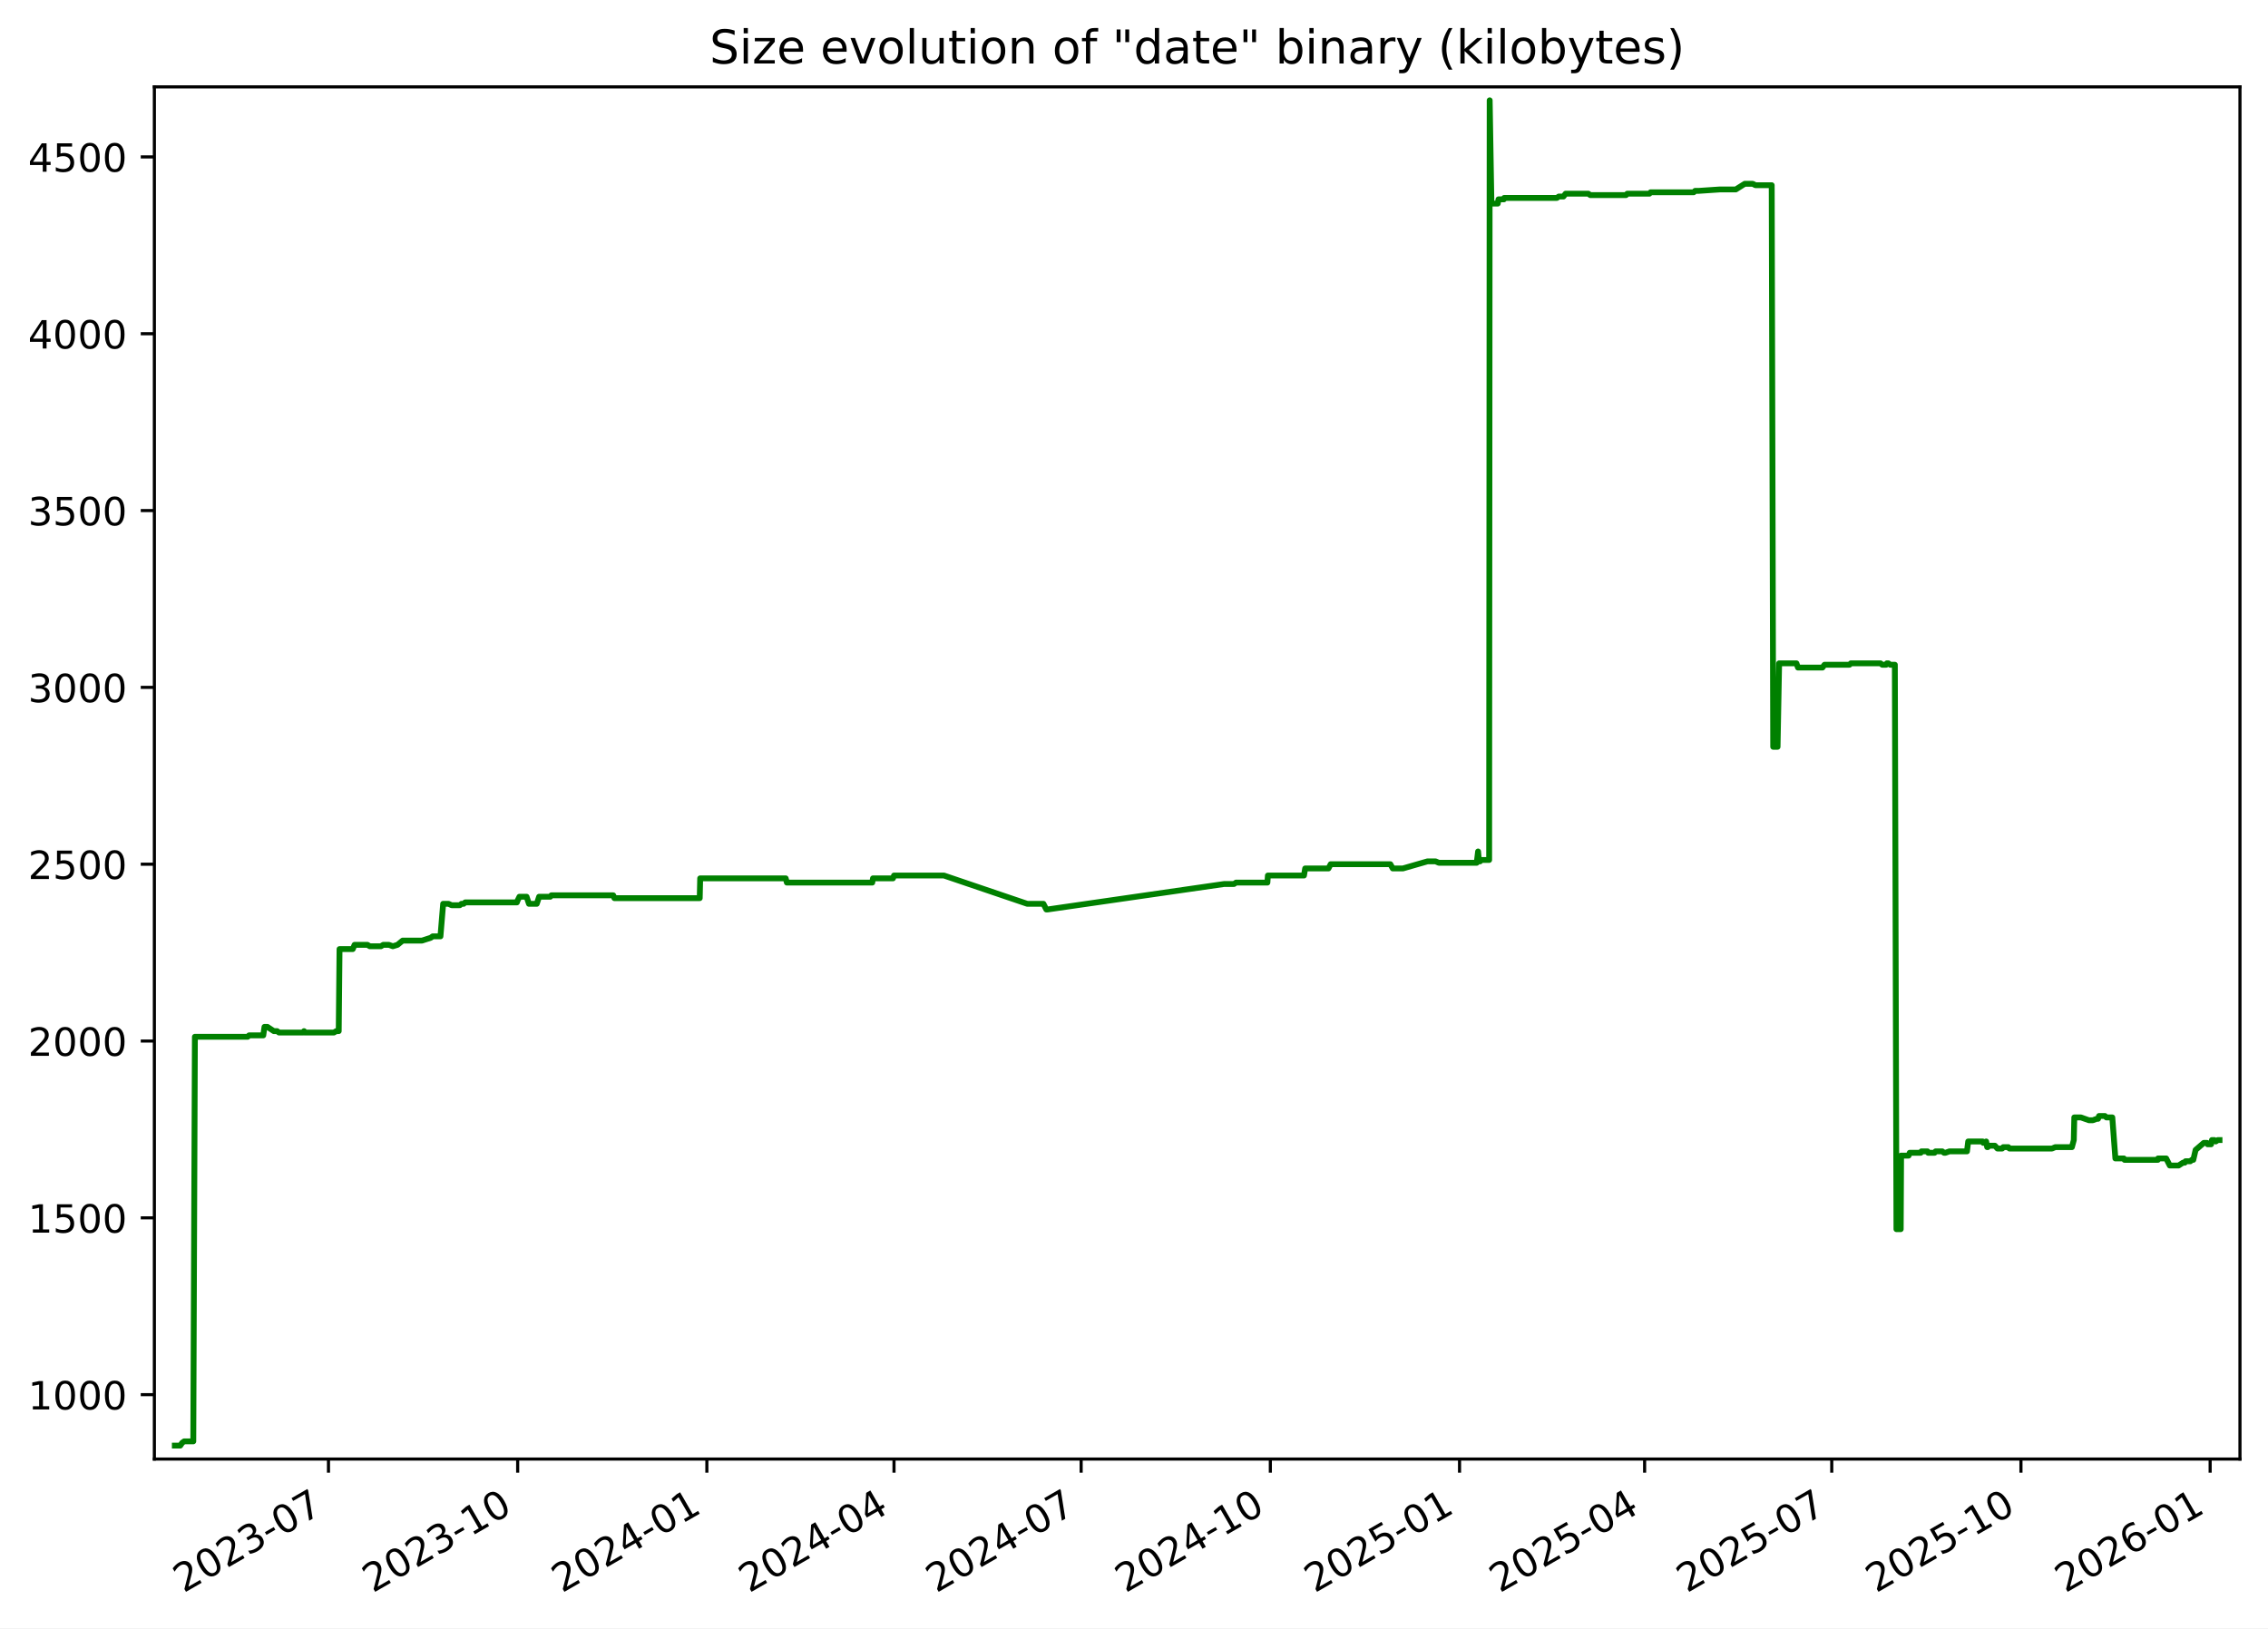
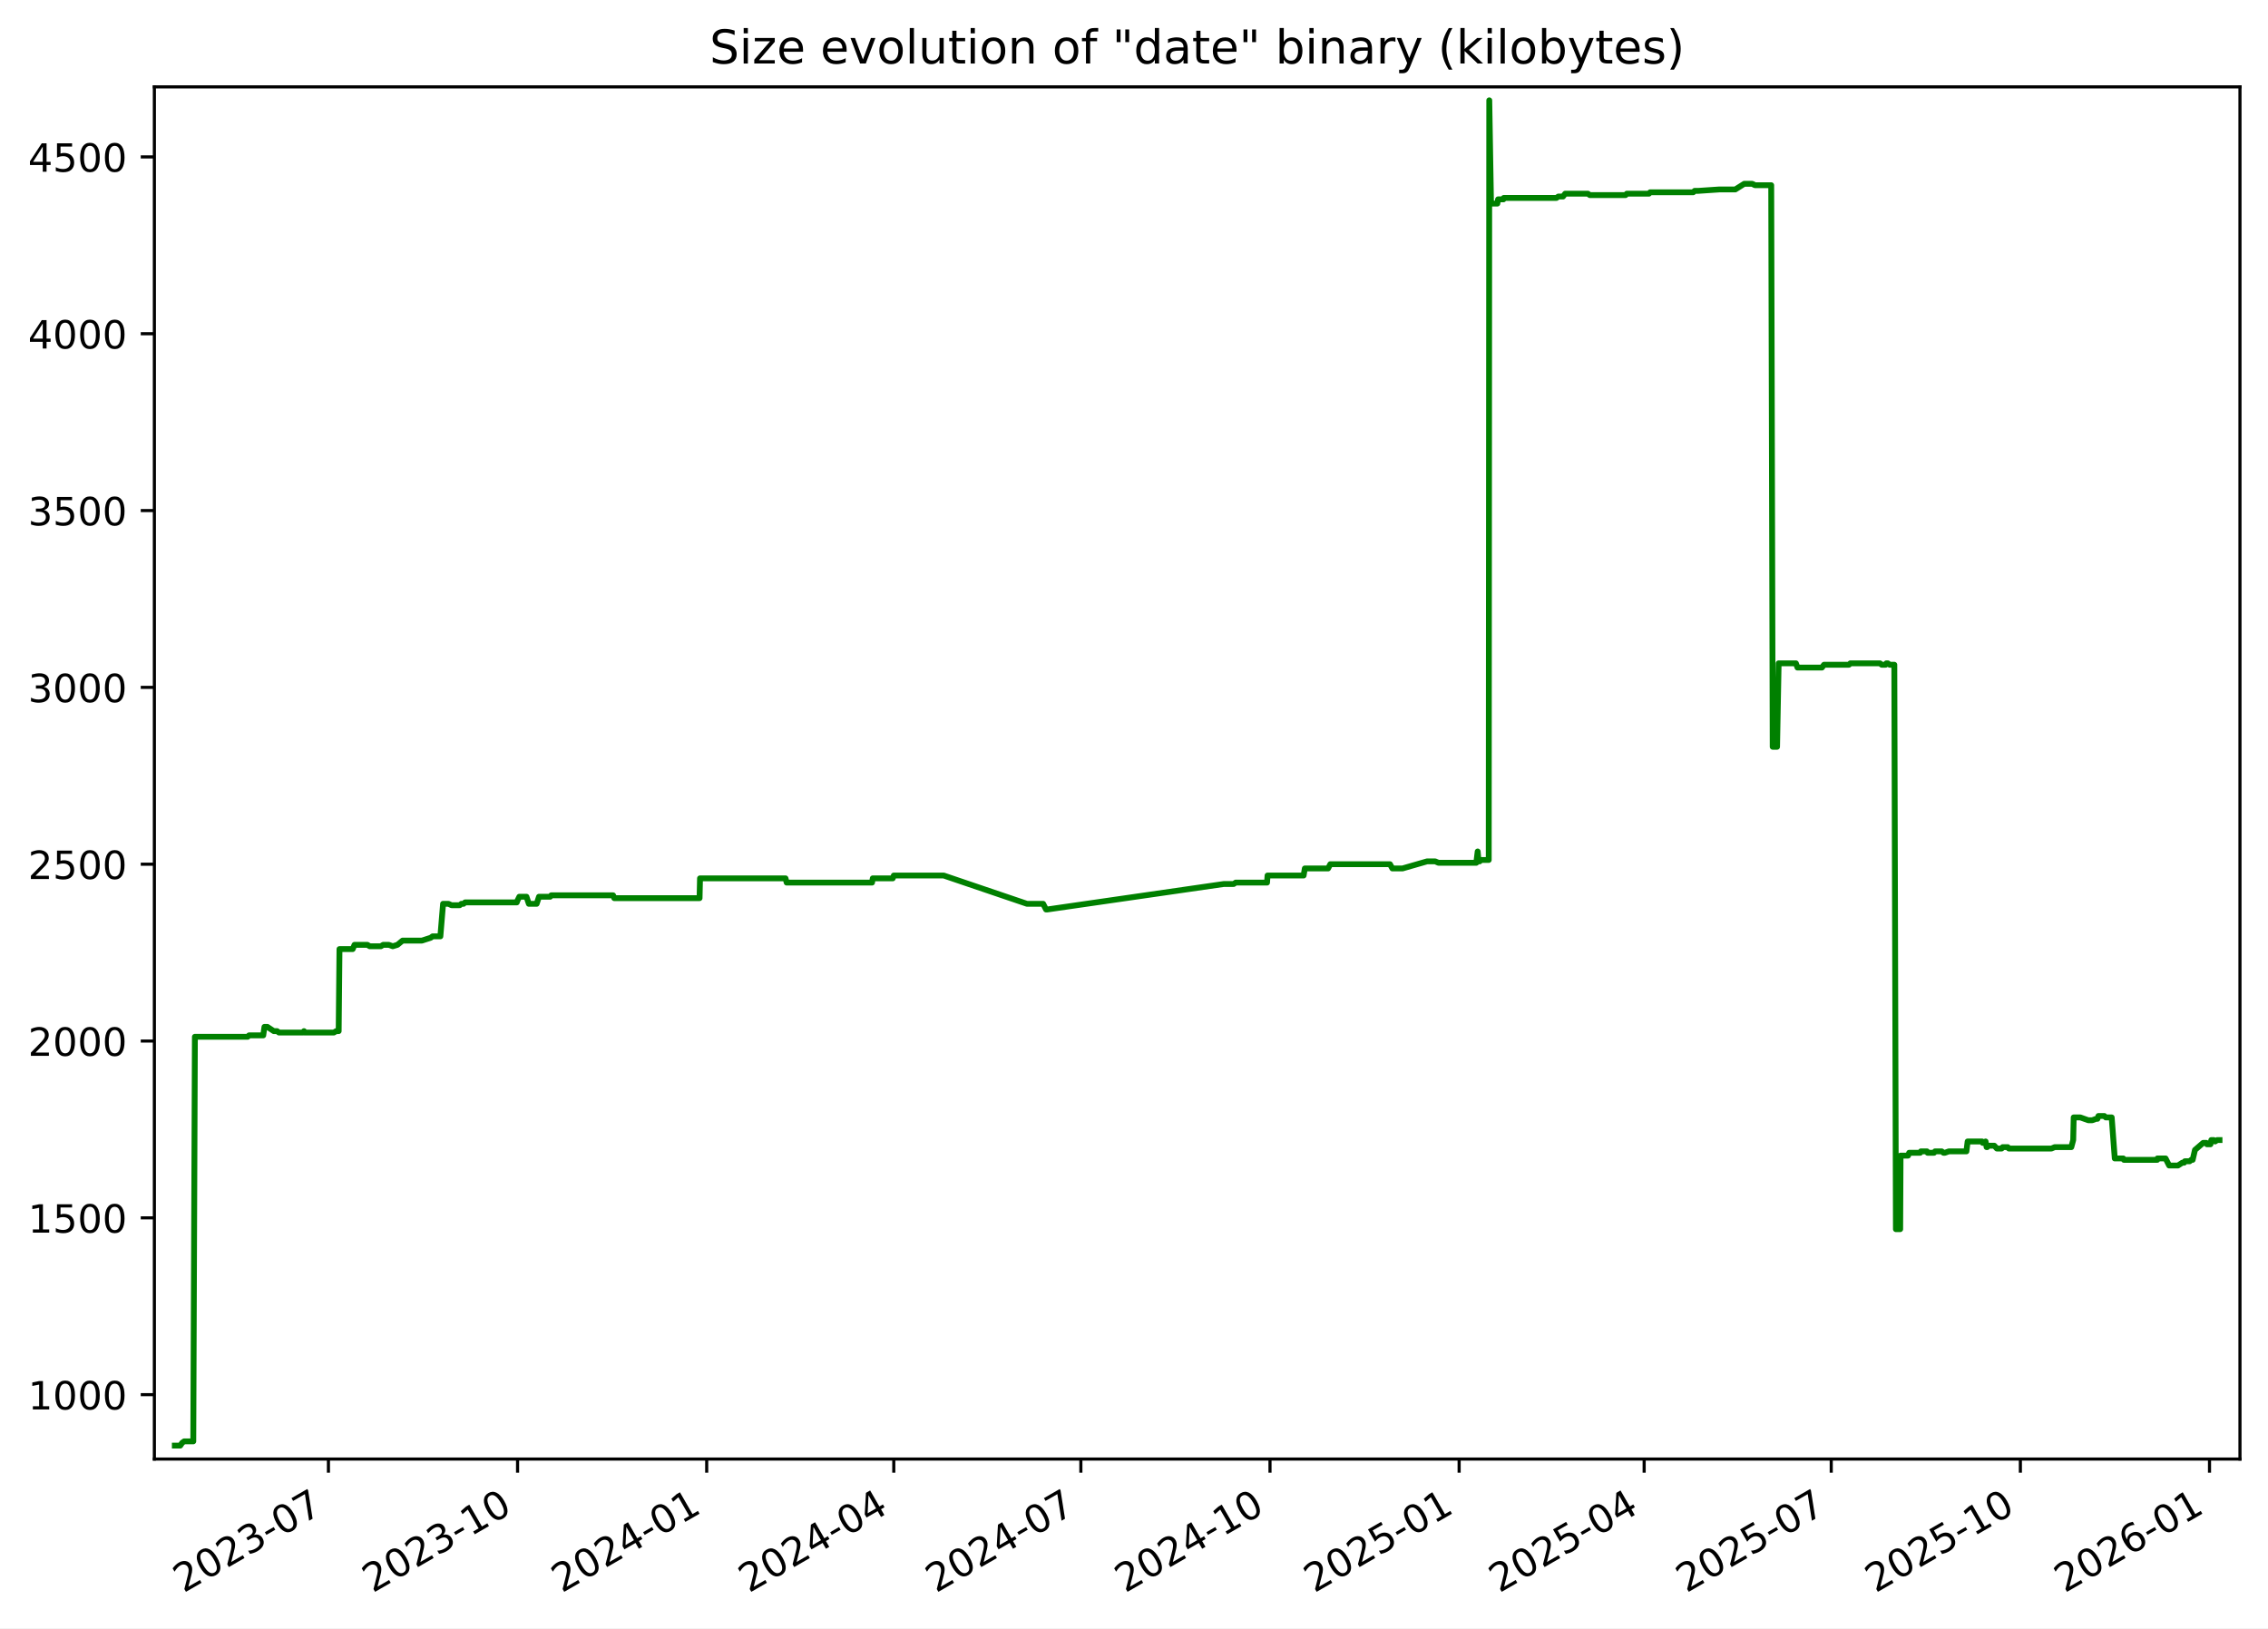
<svg xmlns="http://www.w3.org/2000/svg" xmlns:xlink="http://www.w3.org/1999/xlink" width="582.53pt" height="418.303pt" viewBox="0 0 582.53 418.303" version="1.1">
  <defs>
    <style type="text/css">*{stroke-linejoin: round; stroke-linecap: butt}</style>
  </defs>
  <g id="figure_1">
    <g id="patch_1">
      <path d="M -0 418.303  L 582.53 418.303  L 582.53 0  L -0 0  z " style="fill: #ffffff" />
    </g>
    <g id="axes_1">
      <g id="patch_2">
        <path d="M 39.65 374.83  L 575.33 374.83  L 575.33 22.318  L 39.65 22.318  z " style="fill: #ffffff" />
      </g>
      <g id="matplotlib.axis_1">
        <g id="xtick_1">
          <g id="line2d_1">
            <defs>
-               <path id="m7ab05eab85" d="M 0 0  L 0 3.5  " style="stroke: #000000; stroke-width: 0.8" />
+               <path id="m091a2d57d4" d="M 0 0  L 0 3.5  " style="stroke: #000000; stroke-width: 0.8" />
            </defs>
            <g>
-               <use xlink:href="#m7ab05eab85" x="84.369" y="374.83" style="stroke: #000000; stroke-width: 0.8" />
+               <use xlink:href="#m091a2d57d4" x="84.357" y="374.83" style="stroke: #000000; stroke-width: 0.8" />
            </g>
          </g>
          <g id="text_1">
-             <g transform="translate(47.14418 409.302) rotate(-30) scale(0.1 -0.1)">
+             <g transform="translate(47.13181 409.302) rotate(-30) scale(0.1 -0.1)">
              <defs>
                <path id="DejaVuSans-32" d="M 1228 531  L 3431 531  L 3431 0  L 469 0  L 469 531  Q 828 903 1448 1529  Q 2069 2156 2228 2338  Q 2531 2678 2651 2914  Q 2772 3150 2772 3378  Q 2772 3750 2511 3984  Q 2250 4219 1831 4219  Q 1534 4219 1204 4116  Q 875 4013 500 3803  L 500 4441  Q 881 4594 1212 4672  Q 1544 4750 1819 4750  Q 2544 4750 2975 4387  Q 3406 4025 3406 3419  Q 3406 3131 3298 2873  Q 3191 2616 2906 2266  Q 2828 2175 2409 1742  Q 1991 1309 1228 531  z " transform="scale(0.015625)" />
                <path id="DejaVuSans-30" d="M 2034 4250  Q 1547 4250 1301 3770  Q 1056 3291 1056 2328  Q 1056 1369 1301 889  Q 1547 409 2034 409  Q 2525 409 2770 889  Q 3016 1369 3016 2328  Q 3016 3291 2770 3770  Q 2525 4250 2034 4250  z M 2034 4750  Q 2819 4750 3233 4129  Q 3647 3509 3647 2328  Q 3647 1150 3233 529  Q 2819 -91 2034 -91  Q 1250 -91 836 529  Q 422 1150 422 2328  Q 422 3509 836 4129  Q 1250 4750 2034 4750  z " transform="scale(0.015625)" />
                <path id="DejaVuSans-33" d="M 2597 2516  Q 3050 2419 3304 2112  Q 3559 1806 3559 1356  Q 3559 666 3084 287  Q 2609 -91 1734 -91  Q 1441 -91 1130 -33  Q 819 25 488 141  L 488 750  Q 750 597 1062 519  Q 1375 441 1716 441  Q 2309 441 2620 675  Q 2931 909 2931 1356  Q 2931 1769 2642 2001  Q 2353 2234 1838 2234  L 1294 2234  L 1294 2753  L 1863 2753  Q 2328 2753 2575 2939  Q 2822 3125 2822 3475  Q 2822 3834 2567 4026  Q 2313 4219 1838 4219  Q 1578 4219 1281 4162  Q 984 4106 628 3988  L 628 4550  Q 988 4650 1302 4700  Q 1616 4750 1894 4750  Q 2613 4750 3031 4423  Q 3450 4097 3450 3541  Q 3450 3153 3228 2886  Q 3006 2619 2597 2516  z " transform="scale(0.015625)" />
                <path id="DejaVuSans-2d" d="M 313 2009  L 1997 2009  L 1997 1497  L 313 1497  L 313 2009  z " transform="scale(0.015625)" />
                <path id="DejaVuSans-37" d="M 525 4666  L 3525 4666  L 3525 4397  L 1831 0  L 1172 0  L 2766 4134  L 525 4134  L 525 4666  z " transform="scale(0.015625)" />
              </defs>
              <use xlink:href="#DejaVuSans-32" />
              <use xlink:href="#DejaVuSans-30" x="63.623" />
              <use xlink:href="#DejaVuSans-32" x="127.246" />
              <use xlink:href="#DejaVuSans-33" x="190.869" />
              <use xlink:href="#DejaVuSans-2d" x="254.492" />
              <use xlink:href="#DejaVuSans-30" x="290.576" />
              <use xlink:href="#DejaVuSans-37" x="354.199" />
            </g>
          </g>
        </g>
        <g id="xtick_2">
          <g id="line2d_2">
            <g>
-               <use xlink:href="#m7ab05eab85" x="132.963" y="374.83" style="stroke: #000000; stroke-width: 0.8" />
+               <use xlink:href="#m091a2d57d4" x="132.936" y="374.83" style="stroke: #000000; stroke-width: 0.8" />
            </g>
          </g>
          <g id="text_2">
-             <g transform="translate(95.73836 409.302) rotate(-30) scale(0.1 -0.1)">
+             <g transform="translate(95.71077 409.302) rotate(-30) scale(0.1 -0.1)">
              <defs>
                <path id="DejaVuSans-31" d="M 794 531  L 1825 531  L 1825 4091  L 703 3866  L 703 4441  L 1819 4666  L 2450 4666  L 2450 531  L 3481 531  L 3481 0  L 794 0  L 794 531  z " transform="scale(0.015625)" />
              </defs>
              <use xlink:href="#DejaVuSans-32" />
              <use xlink:href="#DejaVuSans-30" x="63.623" />
              <use xlink:href="#DejaVuSans-32" x="127.246" />
              <use xlink:href="#DejaVuSans-33" x="190.869" />
              <use xlink:href="#DejaVuSans-2d" x="254.492" />
              <use xlink:href="#DejaVuSans-31" x="290.576" />
              <use xlink:href="#DejaVuSans-30" x="354.199" />
            </g>
          </g>
        </g>
        <g id="xtick_3">
          <g id="line2d_3">
            <g>
-               <use xlink:href="#m7ab05eab85" x="181.557" y="374.83" style="stroke: #000000; stroke-width: 0.8" />
+               <use xlink:href="#m091a2d57d4" x="181.515" y="374.83" style="stroke: #000000; stroke-width: 0.8" />
            </g>
          </g>
          <g id="text_3">
-             <g transform="translate(144.3325 409.302) rotate(-30) scale(0.1 -0.1)">
+             <g transform="translate(144.2897 409.302) rotate(-30) scale(0.1 -0.1)">
              <defs>
                <path id="DejaVuSans-34" d="M 2419 4116  L 825 1625  L 2419 1625  L 2419 4116  z M 2253 4666  L 3047 4666  L 3047 1625  L 3713 1625  L 3713 1100  L 3047 1100  L 3047 0  L 2419 0  L 2419 1100  L 313 1100  L 313 1709  L 2253 4666  z " transform="scale(0.015625)" />
              </defs>
              <use xlink:href="#DejaVuSans-32" />
              <use xlink:href="#DejaVuSans-30" x="63.623" />
              <use xlink:href="#DejaVuSans-32" x="127.246" />
              <use xlink:href="#DejaVuSans-34" x="190.869" />
              <use xlink:href="#DejaVuSans-2d" x="254.492" />
              <use xlink:href="#DejaVuSans-30" x="290.576" />
              <use xlink:href="#DejaVuSans-31" x="354.199" />
            </g>
          </g>
        </g>
        <g id="xtick_4">
          <g id="line2d_4">
            <g>
-               <use xlink:href="#m7ab05eab85" x="229.623" y="374.83" style="stroke: #000000; stroke-width: 0.8" />
+               <use xlink:href="#m091a2d57d4" x="229.565" y="374.83" style="stroke: #000000; stroke-width: 0.8" />
            </g>
          </g>
          <g id="text_4">
-             <g transform="translate(192.3985 409.302) rotate(-30) scale(0.1 -0.1)">
+             <g transform="translate(192.3407 409.302) rotate(-30) scale(0.1 -0.1)">
              <use xlink:href="#DejaVuSans-32" />
              <use xlink:href="#DejaVuSans-30" x="63.623" />
              <use xlink:href="#DejaVuSans-32" x="127.246" />
              <use xlink:href="#DejaVuSans-34" x="190.869" />
              <use xlink:href="#DejaVuSans-2d" x="254.492" />
              <use xlink:href="#DejaVuSans-30" x="290.576" />
              <use xlink:href="#DejaVuSans-34" x="354.199" />
            </g>
          </g>
        </g>
        <g id="xtick_5">
          <g id="line2d_5">
            <g>
-               <use xlink:href="#m7ab05eab85" x="277.689" y="374.83" style="stroke: #000000; stroke-width: 0.8" />
+               <use xlink:href="#m091a2d57d4" x="277.616" y="374.83" style="stroke: #000000; stroke-width: 0.8" />
            </g>
          </g>
          <g id="text_5">
-             <g transform="translate(240.4645 409.302) rotate(-30) scale(0.1 -0.1)">
+             <g transform="translate(240.3916 409.302) rotate(-30) scale(0.1 -0.1)">
              <use xlink:href="#DejaVuSans-32" />
              <use xlink:href="#DejaVuSans-30" x="63.623" />
              <use xlink:href="#DejaVuSans-32" x="127.246" />
              <use xlink:href="#DejaVuSans-34" x="190.869" />
              <use xlink:href="#DejaVuSans-2d" x="254.492" />
              <use xlink:href="#DejaVuSans-30" x="290.576" />
              <use xlink:href="#DejaVuSans-37" x="354.199" />
            </g>
          </g>
        </g>
        <g id="xtick_6">
          <g id="line2d_6">
            <g>
-               <use xlink:href="#m7ab05eab85" x="326.284" y="374.83" style="stroke: #000000; stroke-width: 0.8" />
+               <use xlink:href="#m091a2d57d4" x="326.195" y="374.83" style="stroke: #000000; stroke-width: 0.8" />
            </g>
          </g>
          <g id="text_6">
-             <g transform="translate(289.0587 409.302) rotate(-30) scale(0.1 -0.1)">
+             <g transform="translate(288.9705 409.302) rotate(-30) scale(0.1 -0.1)">
              <use xlink:href="#DejaVuSans-32" />
              <use xlink:href="#DejaVuSans-30" x="63.623" />
              <use xlink:href="#DejaVuSans-32" x="127.246" />
              <use xlink:href="#DejaVuSans-34" x="190.869" />
              <use xlink:href="#DejaVuSans-2d" x="254.492" />
              <use xlink:href="#DejaVuSans-31" x="290.576" />
              <use xlink:href="#DejaVuSans-30" x="354.199" />
            </g>
          </g>
        </g>
        <g id="xtick_7">
          <g id="line2d_7">
            <g>
-               <use xlink:href="#m7ab05eab85" x="374.878" y="374.83" style="stroke: #000000; stroke-width: 0.8" />
+               <use xlink:href="#m091a2d57d4" x="374.774" y="374.83" style="stroke: #000000; stroke-width: 0.8" />
            </g>
          </g>
          <g id="text_7">
-             <g transform="translate(337.6529 409.302) rotate(-30) scale(0.1 -0.1)">
+             <g transform="translate(337.5495 409.302) rotate(-30) scale(0.1 -0.1)">
              <defs>
                <path id="DejaVuSans-35" d="M 691 4666  L 3169 4666  L 3169 4134  L 1269 4134  L 1269 2991  Q 1406 3038 1543 3061  Q 1681 3084 1819 3084  Q 2600 3084 3056 2656  Q 3513 2228 3513 1497  Q 3513 744 3044 326  Q 2575 -91 1722 -91  Q 1428 -91 1123 -41  Q 819 9 494 109  L 494 744  Q 775 591 1075 516  Q 1375 441 1709 441  Q 2250 441 2565 725  Q 2881 1009 2881 1497  Q 2881 1984 2565 2268  Q 2250 2553 1709 2553  Q 1456 2553 1204 2497  Q 953 2441 691 2322  L 691 4666  z " transform="scale(0.015625)" />
              </defs>
              <use xlink:href="#DejaVuSans-32" />
              <use xlink:href="#DejaVuSans-30" x="63.623" />
              <use xlink:href="#DejaVuSans-32" x="127.246" />
              <use xlink:href="#DejaVuSans-35" x="190.869" />
              <use xlink:href="#DejaVuSans-2d" x="254.492" />
              <use xlink:href="#DejaVuSans-30" x="290.576" />
              <use xlink:href="#DejaVuSans-31" x="354.199" />
            </g>
          </g>
        </g>
        <g id="xtick_8">
          <g id="line2d_8">
            <g>
-               <use xlink:href="#m7ab05eab85" x="422.415" y="374.83" style="stroke: #000000; stroke-width: 0.8" />
+               <use xlink:href="#m091a2d57d4" x="422.297" y="374.83" style="stroke: #000000; stroke-width: 0.8" />
            </g>
          </g>
          <g id="text_8">
-             <g transform="translate(385.1907 409.302) rotate(-30) scale(0.1 -0.1)">
+             <g transform="translate(385.0724 409.302) rotate(-30) scale(0.1 -0.1)">
              <use xlink:href="#DejaVuSans-32" />
              <use xlink:href="#DejaVuSans-30" x="63.623" />
              <use xlink:href="#DejaVuSans-32" x="127.246" />
              <use xlink:href="#DejaVuSans-35" x="190.869" />
              <use xlink:href="#DejaVuSans-2d" x="254.492" />
              <use xlink:href="#DejaVuSans-30" x="290.576" />
              <use xlink:href="#DejaVuSans-34" x="354.199" />
            </g>
          </g>
        </g>
        <g id="xtick_9">
          <g id="line2d_9">
            <g>
-               <use xlink:href="#m7ab05eab85" x="470.481" y="374.83" style="stroke: #000000; stroke-width: 0.8" />
+               <use xlink:href="#m091a2d57d4" x="470.348" y="374.83" style="stroke: #000000; stroke-width: 0.8" />
            </g>
          </g>
          <g id="text_9">
-             <g transform="translate(433.2566 409.302) rotate(-30) scale(0.1 -0.1)">
+             <g transform="translate(433.1233 409.302) rotate(-30) scale(0.1 -0.1)">
              <use xlink:href="#DejaVuSans-32" />
              <use xlink:href="#DejaVuSans-30" x="63.623" />
              <use xlink:href="#DejaVuSans-32" x="127.246" />
              <use xlink:href="#DejaVuSans-35" x="190.869" />
              <use xlink:href="#DejaVuSans-2d" x="254.492" />
              <use xlink:href="#DejaVuSans-30" x="290.576" />
              <use xlink:href="#DejaVuSans-37" x="354.199" />
            </g>
          </g>
        </g>
        <g id="xtick_10">
          <g id="line2d_10">
            <g>
-               <use xlink:href="#m7ab05eab85" x="519.076" y="374.83" style="stroke: #000000; stroke-width: 0.8" />
+               <use xlink:href="#m091a2d57d4" x="518.927" y="374.83" style="stroke: #000000; stroke-width: 0.8" />
            </g>
          </g>
          <g id="text_10">
-             <g transform="translate(481.8508 409.302) rotate(-30) scale(0.1 -0.1)">
+             <g transform="translate(481.7023 409.302) rotate(-30) scale(0.1 -0.1)">
              <use xlink:href="#DejaVuSans-32" />
              <use xlink:href="#DejaVuSans-30" x="63.623" />
              <use xlink:href="#DejaVuSans-32" x="127.246" />
              <use xlink:href="#DejaVuSans-35" x="190.869" />
              <use xlink:href="#DejaVuSans-2d" x="254.492" />
              <use xlink:href="#DejaVuSans-31" x="290.576" />
              <use xlink:href="#DejaVuSans-30" x="354.199" />
            </g>
          </g>
        </g>
        <g id="xtick_11">
          <g id="line2d_11">
            <g>
-               <use xlink:href="#m7ab05eab85" x="567.67" y="374.83" style="stroke: #000000; stroke-width: 0.8" />
+               <use xlink:href="#m091a2d57d4" x="567.506" y="374.83" style="stroke: #000000; stroke-width: 0.8" />
            </g>
          </g>
          <g id="text_11">
-             <g transform="translate(530.445 409.302) rotate(-30) scale(0.1 -0.1)">
+             <g transform="translate(530.2812 409.302) rotate(-30) scale(0.1 -0.1)">
              <defs>
                <path id="DejaVuSans-36" d="M 2113 2584  Q 1688 2584 1439 2293  Q 1191 2003 1191 1497  Q 1191 994 1439 701  Q 1688 409 2113 409  Q 2538 409 2786 701  Q 3034 994 3034 1497  Q 3034 2003 2786 2293  Q 2538 2584 2113 2584  z M 3366 4563  L 3366 3988  Q 3128 4100 2886 4159  Q 2644 4219 2406 4219  Q 1781 4219 1451 3797  Q 1122 3375 1075 2522  Q 1259 2794 1537 2939  Q 1816 3084 2150 3084  Q 2853 3084 3261 2657  Q 3669 2231 3669 1497  Q 3669 778 3244 343  Q 2819 -91 2113 -91  Q 1303 -91 875 529  Q 447 1150 447 2328  Q 447 3434 972 4092  Q 1497 4750 2381 4750  Q 2619 4750 2861 4703  Q 3103 4656 3366 4563  z " transform="scale(0.015625)" />
              </defs>
              <use xlink:href="#DejaVuSans-32" />
              <use xlink:href="#DejaVuSans-30" x="63.623" />
              <use xlink:href="#DejaVuSans-32" x="127.246" />
              <use xlink:href="#DejaVuSans-36" x="190.869" />
              <use xlink:href="#DejaVuSans-2d" x="254.492" />
              <use xlink:href="#DejaVuSans-30" x="290.576" />
              <use xlink:href="#DejaVuSans-31" x="354.199" />
            </g>
          </g>
        </g>
      </g>
      <g id="matplotlib.axis_2">
        <g id="ytick_1">
          <g id="line2d_12">
            <defs>
-               <path id="me31cfe2dbe" d="M 0 0  L -3.5 0  " style="stroke: #000000; stroke-width: 0.8" />
+               <path id="m7813d46485" d="M 0 0  L -3.5 0  " style="stroke: #000000; stroke-width: 0.8" />
            </defs>
            <g>
-               <use xlink:href="#me31cfe2dbe" x="39.65" y="358.291" style="stroke: #000000; stroke-width: 0.8" />
+               <use xlink:href="#m7813d46485" x="39.65" y="358.291" style="stroke: #000000; stroke-width: 0.8" />
            </g>
          </g>
          <g id="text_12">
            <g transform="translate(7.2 362.0907) scale(0.1 -0.1)">
              <use xlink:href="#DejaVuSans-31" />
              <use xlink:href="#DejaVuSans-30" x="63.623" />
              <use xlink:href="#DejaVuSans-30" x="127.246" />
              <use xlink:href="#DejaVuSans-30" x="190.869" />
            </g>
          </g>
        </g>
        <g id="ytick_2">
          <g id="line2d_13">
            <g>
-               <use xlink:href="#me31cfe2dbe" x="39.65" y="312.866" style="stroke: #000000; stroke-width: 0.8" />
+               <use xlink:href="#m7813d46485" x="39.65" y="312.866" style="stroke: #000000; stroke-width: 0.8" />
            </g>
          </g>
          <g id="text_13">
            <g transform="translate(7.2 316.6648) scale(0.1 -0.1)">
              <use xlink:href="#DejaVuSans-31" />
              <use xlink:href="#DejaVuSans-35" x="63.623" />
              <use xlink:href="#DejaVuSans-30" x="127.246" />
              <use xlink:href="#DejaVuSans-30" x="190.869" />
            </g>
          </g>
        </g>
        <g id="ytick_3">
          <g id="line2d_14">
            <g>
-               <use xlink:href="#me31cfe2dbe" x="39.65" y="267.44" style="stroke: #000000; stroke-width: 0.8" />
+               <use xlink:href="#m7813d46485" x="39.65" y="267.44" style="stroke: #000000; stroke-width: 0.8" />
            </g>
          </g>
          <g id="text_14">
            <g transform="translate(7.2 271.239) scale(0.1 -0.1)">
              <use xlink:href="#DejaVuSans-32" />
              <use xlink:href="#DejaVuSans-30" x="63.623" />
              <use xlink:href="#DejaVuSans-30" x="127.246" />
              <use xlink:href="#DejaVuSans-30" x="190.869" />
            </g>
          </g>
        </g>
        <g id="ytick_4">
          <g id="line2d_15">
            <g>
-               <use xlink:href="#me31cfe2dbe" x="39.65" y="222.014" style="stroke: #000000; stroke-width: 0.8" />
+               <use xlink:href="#m7813d46485" x="39.65" y="222.014" style="stroke: #000000; stroke-width: 0.8" />
            </g>
          </g>
          <g id="text_15">
            <g transform="translate(7.2 225.8131) scale(0.1 -0.1)">
              <use xlink:href="#DejaVuSans-32" />
              <use xlink:href="#DejaVuSans-35" x="63.623" />
              <use xlink:href="#DejaVuSans-30" x="127.246" />
              <use xlink:href="#DejaVuSans-30" x="190.869" />
            </g>
          </g>
        </g>
        <g id="ytick_5">
          <g id="line2d_16">
            <g>
-               <use xlink:href="#me31cfe2dbe" x="39.65" y="176.588" style="stroke: #000000; stroke-width: 0.8" />
+               <use xlink:href="#m7813d46485" x="39.65" y="176.588" style="stroke: #000000; stroke-width: 0.8" />
            </g>
          </g>
          <g id="text_16">
            <g transform="translate(7.2 180.3872) scale(0.1 -0.1)">
              <use xlink:href="#DejaVuSans-33" />
              <use xlink:href="#DejaVuSans-30" x="63.623" />
              <use xlink:href="#DejaVuSans-30" x="127.246" />
              <use xlink:href="#DejaVuSans-30" x="190.869" />
            </g>
          </g>
        </g>
        <g id="ytick_6">
          <g id="line2d_17">
            <g>
-               <use xlink:href="#me31cfe2dbe" x="39.65" y="131.162" style="stroke: #000000; stroke-width: 0.8" />
+               <use xlink:href="#m7813d46485" x="39.65" y="131.162" style="stroke: #000000; stroke-width: 0.8" />
            </g>
          </g>
          <g id="text_17">
            <g transform="translate(7.2 134.9614) scale(0.1 -0.1)">
              <use xlink:href="#DejaVuSans-33" />
              <use xlink:href="#DejaVuSans-35" x="63.623" />
              <use xlink:href="#DejaVuSans-30" x="127.246" />
              <use xlink:href="#DejaVuSans-30" x="190.869" />
            </g>
          </g>
        </g>
        <g id="ytick_7">
          <g id="line2d_18">
            <g>
-               <use xlink:href="#me31cfe2dbe" x="39.65" y="85.736" style="stroke: #000000; stroke-width: 0.8" />
+               <use xlink:href="#m7813d46485" x="39.65" y="85.736" style="stroke: #000000; stroke-width: 0.8" />
            </g>
          </g>
          <g id="text_18">
            <g transform="translate(7.2 89.53549) scale(0.1 -0.1)">
              <use xlink:href="#DejaVuSans-34" />
              <use xlink:href="#DejaVuSans-30" x="63.623" />
              <use xlink:href="#DejaVuSans-30" x="127.246" />
              <use xlink:href="#DejaVuSans-30" x="190.869" />
            </g>
          </g>
        </g>
        <g id="ytick_8">
          <g id="line2d_19">
            <g>
-               <use xlink:href="#me31cfe2dbe" x="39.65" y="40.31" style="stroke: #000000; stroke-width: 0.8" />
+               <use xlink:href="#m7813d46485" x="39.65" y="40.31" style="stroke: #000000; stroke-width: 0.8" />
            </g>
          </g>
          <g id="text_19">
            <g transform="translate(7.2 44.10962) scale(0.1 -0.1)">
              <use xlink:href="#DejaVuSans-34" />
              <use xlink:href="#DejaVuSans-35" x="63.623" />
              <use xlink:href="#DejaVuSans-30" x="127.246" />
              <use xlink:href="#DejaVuSans-30" x="190.869" />
            </g>
          </g>
        </g>
      </g>
      <g id="line2d_20">
-         <path d="M 44.902 371.374  L 46.3 371.374  L 46.789 370.647  L 47.318 370.284  L 49.648 370.284  L 50.059 266.35  L 63.607 266.35  L 63.984 265.986  L 67.621 265.986  L 67.931 263.806  L 68.685 263.806  L 70.332 264.896  L 71.18 264.896  L 71.65 265.259  L 77.868 265.259  L 78.092 264.896  L 78.226 265.259  L 85.753 265.259  L 86.366 264.896  L 87.001 264.896  L 87.208 243.818  L 90.607 243.818  L 91.067 242.728  L 94.384 242.728  L 94.974 243.091  L 97.842 243.091  L 98.442 242.728  L 99.887 242.728  L 100.9 243.091  L 102.097 242.728  L 103.424 241.638  L 108.394 241.638  L 110.641 240.911  L 111.136 240.548  L 113.128 240.548  L 113.824 232.189  L 115.207 232.189  L 116.007 232.553  L 118.097 232.553  L 118.526 232.189  L 119.088 232.189  L 119.476 231.826  L 132.764 231.826  L 132.882 231.462  L 133.418 230.372  L 135.25 230.372  L 135.863 232.189  L 137.867 232.189  L 138.468 230.372  L 141.337 230.372  L 141.615 230.009  L 157.508 230.009  L 157.81 230.736  L 179.724 230.736  L 179.838 225.648  L 201.806 225.648  L 202.103 226.738  L 224.035 226.738  L 224.222 225.648  L 229.36 225.648  L 229.627 224.921  L 242.449 224.921  L 263.857 232.189  L 268 232.189  L 268.744 233.643  L 269.065 233.643  L 314.391 227.102  L 316.938 227.102  L 317.467 226.738  L 325.527 226.738  L 325.653 224.921  L 334.923 224.921  L 335.23 223.104  L 341.21 223.104  L 341.781 222.014  L 357.105 222.014  L 357.725 223.104  L 360.325 223.104  L 366.637 221.287  L 368.732 221.287  L 369.567 221.65  L 379.291 221.65  L 379.643 218.743  L 379.865 221.287  L 380.145 221.287  L 380.535 220.924  L 382.485 220.924  L 382.621 25.774  L 383.061 51.939  L 383.281 52.303  L 384.693 52.303  L 384.884 51.213  L 386.268 51.213  L 386.341 50.849  L 399.877 50.849  L 400.377 50.486  L 401.567 50.486  L 402.121 49.759  L 407.963 49.759  L 408.46 50.122  L 417.634 50.122  L 417.958 49.759  L 423.651 49.759  L 423.962 49.396  L 435.019 49.396  L 435.387 49.032  L 436.334 49.032  L 441.74 48.669  L 445.827 48.669  L 448.135 47.215  L 450.179 47.215  L 450.878 47.579  L 455.06 47.579  L 455.443 191.851  L 456.564 191.851  L 456.965 170.41  L 461.408 170.41  L 461.809 171.5  L 468.09 171.5  L 468.629 170.773  L 475.03 170.773  L 475.393 170.41  L 483.004 170.41  L 483.447 170.773  L 484.451 170.773  L 484.641 170.41  L 485.014 170.41  L 485.513 170.773  L 486.689 170.773  L 487.099 315.773  L 488.196 315.773  L 488.29 296.876  L 490.224 296.876  L 490.503 296.149  L 493.336 296.149  L 493.517 295.785  L 495.075 295.785  L 495.238 296.149  L 496.891 296.149  L 497.153 295.785  L 498.864 295.785  L 499.323 296.149  L 499.682 296.149  L 500.707 295.785  L 505.212 295.785  L 505.526 293.242  L 509.242 293.242  L 509.401 293.605  L 510.139 293.242  L 510.399 294.695  L 510.555 294.695  L 510.848 294.332  L 512.38 294.332  L 513.036 295.059  L 514.259 295.059  L 514.535 294.695  L 515.832 294.695  L 516.113 295.059  L 527.063 295.059  L 527.905 294.695  L 532.164 294.695  L 532.65 292.878  L 532.777 287.064  L 534.477 287.064  L 536.527 287.791  L 537.544 287.791  L 538.525 287.427  L 538.882 287.427  L 539.134 286.7  L 540.651 286.7  L 541.013 287.064  L 542.54 287.064  L 543.33 297.603  L 545.508 297.603  L 545.68 297.966  L 554.242 297.966  L 554.296 297.603  L 556.38 297.603  L 557.304 299.42  L 559.562 299.42  L 560.696 298.693  L 561.153 298.693  L 561.332 298.329  L 562.581 298.329  L 562.967 297.966  L 563.343 297.966  L 563.934 295.422  L 566.04 293.605  L 566.859 293.605  L 567.017 293.968  L 567.914 293.968  L 568.13 292.878  L 568.75 292.878  L 569.106 293.242  L 569.658 292.878  L 570.078 292.878  L 570.078 292.878  " clip-path="url(#p9a413ab08c)" style="fill: none; stroke: #008000; stroke-width: 1.5; stroke-linecap: square" />
+         <path d="M 44.902 371.374  L 46.3 371.374  L 46.789 370.647  L 47.318 370.284  L 49.646 370.284  L 50.058 266.35  L 63.601 266.35  L 63.978 265.986  L 67.614 265.986  L 67.923 263.806  L 68.678 263.806  L 70.324 264.896  L 71.171 264.896  L 71.641 265.259  L 77.857 265.259  L 78.082 264.896  L 78.215 265.259  L 85.741 265.259  L 86.353 264.896  L 86.988 264.896  L 87.195 243.818  L 90.592 243.818  L 91.052 242.728  L 94.368 242.728  L 94.958 243.091  L 97.826 243.091  L 98.425 242.728  L 99.87 242.728  L 100.882 243.091  L 102.079 242.728  L 103.406 241.638  L 108.374 241.638  L 110.621 240.911  L 111.116 240.548  L 113.107 240.548  L 113.802 232.189  L 115.185 232.189  L 115.984 232.553  L 118.074 232.553  L 118.503 232.189  L 119.064 232.189  L 119.452 231.826  L 132.737 231.826  L 132.854 231.462  L 133.39 230.372  L 135.222 230.372  L 135.834 232.189  L 137.838 232.189  L 138.439 230.372  L 141.307 230.372  L 141.585 230.009  L 157.473 230.009  L 157.775 230.736  L 179.682 230.736  L 179.796 225.648  L 201.757 225.648  L 202.053 226.738  L 223.979 226.738  L 224.166 225.648  L 229.302 225.648  L 229.569 224.921  L 242.387 224.921  L 263.788 232.189  L 267.93 232.189  L 268.674 233.643  L 268.995 233.643  L 314.307 227.102  L 316.853 227.102  L 317.382 226.738  L 325.439 226.738  L 325.565 224.921  L 334.832 224.921  L 335.14 223.104  L 341.117 223.104  L 341.688 222.014  L 357.007 222.014  L 357.627 223.104  L 360.227 223.104  L 366.536 221.287  L 368.63 221.287  L 369.466 221.65  L 379.186 221.65  L 379.538 218.743  L 379.76 221.287  L 380.04 221.287  L 380.43 220.924  L 382.379 220.924  L 382.516 25.774  L 382.955 51.939  L 383.175 52.303  L 384.587 52.303  L 384.778 51.213  L 386.161 51.213  L 386.234 50.849  L 399.766 50.849  L 400.266 50.486  L 401.455 50.486  L 402.009 49.759  L 407.849 49.759  L 408.346 50.122  L 417.517 50.122  L 417.841 49.759  L 423.532 49.759  L 423.843 49.396  L 434.897 49.396  L 435.265 49.032  L 436.212 49.032  L 441.615 48.669  L 445.701 48.669  L 448.008 47.215  L 450.052 47.215  L 450.75 47.579  L 454.932 47.579  L 455.314 191.851  L 456.435 191.851  L 456.836 170.41  L 461.277 170.41  L 461.679 171.5  L 467.957 171.5  L 468.496 170.773  L 474.896 170.773  L 475.258 170.41  L 482.867 170.41  L 483.309 170.773  L 484.313 170.773  L 484.504 170.41  L 484.876 170.41  L 485.375 170.773  L 486.551 170.773  L 486.961 315.773  L 488.057 315.773  L 488.151 296.876  L 490.085 296.876  L 490.363 296.149  L 493.196 296.149  L 493.377 295.785  L 494.934 295.785  L 495.097 296.149  L 496.749 296.149  L 497.012 295.785  L 498.721 295.785  L 499.181 296.149  L 499.54 296.149  L 500.564 295.785  L 505.067 295.785  L 505.381 293.242  L 509.096 293.242  L 509.255 293.605  L 509.993 293.242  L 510.253 294.695  L 510.409 294.695  L 510.702 294.332  L 512.234 294.332  L 512.889 295.059  L 514.112 295.059  L 514.387 294.695  L 515.685 294.695  L 515.966 295.059  L 526.912 295.059  L 527.754 294.695  L 532.011 294.695  L 532.497 292.878  L 532.624 287.064  L 534.324 287.064  L 536.373 287.791  L 537.39 287.791  L 538.371 287.427  L 538.727 287.427  L 538.979 286.7  L 540.496 286.7  L 540.858 287.064  L 542.384 287.064  L 543.174 297.603  L 545.351 297.603  L 545.524 297.966  L 554.082 297.966  L 554.136 297.603  L 556.22 297.603  L 557.144 299.42  L 559.401 299.42  L 560.535 298.693  L 560.991 298.693  L 561.171 298.329  L 562.418 298.329  L 562.805 297.966  L 563.18 297.966  L 563.771 295.422  L 565.877 293.605  L 566.696 293.605  L 566.854 293.968  L 567.751 293.968  L 567.966 292.878  L 568.586 292.878  L 568.941 293.242  L 569.494 292.878  L 570.078 292.878  L 570.078 292.878  " clip-path="url(#pa0e50acc6c)" style="fill: none; stroke: #008000; stroke-width: 1.5; stroke-linecap: square" />
      </g>
      <g id="patch_3">
        <path d="M 39.65 374.83  L 39.65 22.318  " style="fill: none; stroke: #000000; stroke-width: 0.8; stroke-linejoin: miter; stroke-linecap: square" />
      </g>
      <g id="patch_4">
        <path d="M 575.33 374.83  L 575.33 22.318  " style="fill: none; stroke: #000000; stroke-width: 0.8; stroke-linejoin: miter; stroke-linecap: square" />
      </g>
      <g id="patch_5">
        <path d="M 39.65 374.83  L 575.33 374.83  " style="fill: none; stroke: #000000; stroke-width: 0.8; stroke-linejoin: miter; stroke-linecap: square" />
      </g>
      <g id="patch_6">
        <path d="M 39.65 22.318  L 575.33 22.318  " style="fill: none; stroke: #000000; stroke-width: 0.8; stroke-linejoin: miter; stroke-linecap: square" />
      </g>
      <g id="text_20">
        <g transform="translate(182.2644 16.31812) scale(0.12 -0.12)">
          <defs>
            <path id="DejaVuSans-53" d="M 3425 4513  L 3425 3897  Q 3066 4069 2747 4153  Q 2428 4238 2131 4238  Q 1616 4238 1336 4038  Q 1056 3838 1056 3469  Q 1056 3159 1242 3001  Q 1428 2844 1947 2747  L 2328 2669  Q 3034 2534 3370 2195  Q 3706 1856 3706 1288  Q 3706 609 3251 259  Q 2797 -91 1919 -91  Q 1588 -91 1214 -16  Q 841 59 441 206  L 441 856  Q 825 641 1194 531  Q 1563 422 1919 422  Q 2459 422 2753 634  Q 3047 847 3047 1241  Q 3047 1584 2836 1778  Q 2625 1972 2144 2069  L 1759 2144  Q 1053 2284 737 2584  Q 422 2884 422 3419  Q 422 4038 858 4394  Q 1294 4750 2059 4750  Q 2388 4750 2728 4690  Q 3069 4631 3425 4513  z " transform="scale(0.015625)" />
            <path id="DejaVuSans-69" d="M 603 3500  L 1178 3500  L 1178 0  L 603 0  L 603 3500  z M 603 4863  L 1178 4863  L 1178 4134  L 603 4134  L 603 4863  z " transform="scale(0.015625)" />
            <path id="DejaVuSans-7a" d="M 353 3500  L 3084 3500  L 3084 2975  L 922 459  L 3084 459  L 3084 0  L 275 0  L 275 525  L 2438 3041  L 353 3041  L 353 3500  z " transform="scale(0.015625)" />
            <path id="DejaVuSans-65" d="M 3597 1894  L 3597 1613  L 953 1613  Q 991 1019 1311 708  Q 1631 397 2203 397  Q 2534 397 2845 478  Q 3156 559 3463 722  L 3463 178  Q 3153 47 2828 -22  Q 2503 -91 2169 -91  Q 1331 -91 842 396  Q 353 884 353 1716  Q 353 2575 817 3079  Q 1281 3584 2069 3584  Q 2775 3584 3186 3129  Q 3597 2675 3597 1894  z M 3022 2063  Q 3016 2534 2758 2815  Q 2500 3097 2075 3097  Q 1594 3097 1305 2825  Q 1016 2553 972 2059  L 3022 2063  z " transform="scale(0.015625)" />
            <path id="DejaVuSans-20" transform="scale(0.015625)" />
            <path id="DejaVuSans-76" d="M 191 3500  L 800 3500  L 1894 563  L 2988 3500  L 3597 3500  L 2284 0  L 1503 0  L 191 3500  z " transform="scale(0.015625)" />
            <path id="DejaVuSans-6f" d="M 1959 3097  Q 1497 3097 1228 2736  Q 959 2375 959 1747  Q 959 1119 1226 758  Q 1494 397 1959 397  Q 2419 397 2687 759  Q 2956 1122 2956 1747  Q 2956 2369 2687 2733  Q 2419 3097 1959 3097  z M 1959 3584  Q 2709 3584 3137 3096  Q 3566 2609 3566 1747  Q 3566 888 3137 398  Q 2709 -91 1959 -91  Q 1206 -91 779 398  Q 353 888 353 1747  Q 353 2609 779 3096  Q 1206 3584 1959 3584  z " transform="scale(0.015625)" />
            <path id="DejaVuSans-6c" d="M 603 4863  L 1178 4863  L 1178 0  L 603 0  L 603 4863  z " transform="scale(0.015625)" />
            <path id="DejaVuSans-75" d="M 544 1381  L 544 3500  L 1119 3500  L 1119 1403  Q 1119 906 1312 657  Q 1506 409 1894 409  Q 2359 409 2629 706  Q 2900 1003 2900 1516  L 2900 3500  L 3475 3500  L 3475 0  L 2900 0  L 2900 538  Q 2691 219 2414 64  Q 2138 -91 1772 -91  Q 1169 -91 856 284  Q 544 659 544 1381  z M 1991 3584  L 1991 3584  z " transform="scale(0.015625)" />
            <path id="DejaVuSans-74" d="M 1172 4494  L 1172 3500  L 2356 3500  L 2356 3053  L 1172 3053  L 1172 1153  Q 1172 725 1289 603  Q 1406 481 1766 481  L 2356 481  L 2356 0  L 1766 0  Q 1100 0 847 248  Q 594 497 594 1153  L 594 3053  L 172 3053  L 172 3500  L 594 3500  L 594 4494  L 1172 4494  z " transform="scale(0.015625)" />
            <path id="DejaVuSans-6e" d="M 3513 2113  L 3513 0  L 2938 0  L 2938 2094  Q 2938 2591 2744 2837  Q 2550 3084 2163 3084  Q 1697 3084 1428 2787  Q 1159 2491 1159 1978  L 1159 0  L 581 0  L 581 3500  L 1159 3500  L 1159 2956  Q 1366 3272 1645 3428  Q 1925 3584 2291 3584  Q 2894 3584 3203 3211  Q 3513 2838 3513 2113  z " transform="scale(0.015625)" />
            <path id="DejaVuSans-66" d="M 2375 4863  L 2375 4384  L 1825 4384  Q 1516 4384 1395 4259  Q 1275 4134 1275 3809  L 1275 3500  L 2222 3500  L 2222 3053  L 1275 3053  L 1275 0  L 697 0  L 697 3053  L 147 3053  L 147 3500  L 697 3500  L 697 3744  Q 697 4328 969 4595  Q 1241 4863 1831 4863  L 2375 4863  z " transform="scale(0.015625)" />
            <path id="DejaVuSans-22" d="M 1147 4666  L 1147 2931  L 616 2931  L 616 4666  L 1147 4666  z M 2328 4666  L 2328 2931  L 1797 2931  L 1797 4666  L 2328 4666  z " transform="scale(0.015625)" />
            <path id="DejaVuSans-64" d="M 2906 2969  L 2906 4863  L 3481 4863  L 3481 0  L 2906 0  L 2906 525  Q 2725 213 2448 61  Q 2172 -91 1784 -91  Q 1150 -91 751 415  Q 353 922 353 1747  Q 353 2572 751 3078  Q 1150 3584 1784 3584  Q 2172 3584 2448 3432  Q 2725 3281 2906 2969  z M 947 1747  Q 947 1113 1208 752  Q 1469 391 1925 391  Q 2381 391 2643 752  Q 2906 1113 2906 1747  Q 2906 2381 2643 2742  Q 2381 3103 1925 3103  Q 1469 3103 1208 2742  Q 947 2381 947 1747  z " transform="scale(0.015625)" />
            <path id="DejaVuSans-61" d="M 2194 1759  Q 1497 1759 1228 1600  Q 959 1441 959 1056  Q 959 750 1161 570  Q 1363 391 1709 391  Q 2188 391 2477 730  Q 2766 1069 2766 1631  L 2766 1759  L 2194 1759  z M 3341 1997  L 3341 0  L 2766 0  L 2766 531  Q 2569 213 2275 61  Q 1981 -91 1556 -91  Q 1019 -91 701 211  Q 384 513 384 1019  Q 384 1609 779 1909  Q 1175 2209 1959 2209  L 2766 2209  L 2766 2266  Q 2766 2663 2505 2880  Q 2244 3097 1772 3097  Q 1472 3097 1187 3025  Q 903 2953 641 2809  L 641 3341  Q 956 3463 1253 3523  Q 1550 3584 1831 3584  Q 2591 3584 2966 3190  Q 3341 2797 3341 1997  z " transform="scale(0.015625)" />
            <path id="DejaVuSans-62" d="M 3116 1747  Q 3116 2381 2855 2742  Q 2594 3103 2138 3103  Q 1681 3103 1420 2742  Q 1159 2381 1159 1747  Q 1159 1113 1420 752  Q 1681 391 2138 391  Q 2594 391 2855 752  Q 3116 1113 3116 1747  z M 1159 2969  Q 1341 3281 1617 3432  Q 1894 3584 2278 3584  Q 2916 3584 3314 3078  Q 3713 2572 3713 1747  Q 3713 922 3314 415  Q 2916 -91 2278 -91  Q 1894 -91 1617 61  Q 1341 213 1159 525  L 1159 0  L 581 0  L 581 4863  L 1159 4863  L 1159 2969  z " transform="scale(0.015625)" />
            <path id="DejaVuSans-72" d="M 2631 2963  Q 2534 3019 2420 3045  Q 2306 3072 2169 3072  Q 1681 3072 1420 2755  Q 1159 2438 1159 1844  L 1159 0  L 581 0  L 581 3500  L 1159 3500  L 1159 2956  Q 1341 3275 1631 3429  Q 1922 3584 2338 3584  Q 2397 3584 2469 3576  Q 2541 3569 2628 3553  L 2631 2963  z " transform="scale(0.015625)" />
            <path id="DejaVuSans-79" d="M 2059 -325  Q 1816 -950 1584 -1140  Q 1353 -1331 966 -1331  L 506 -1331  L 506 -850  L 844 -850  Q 1081 -850 1212 -737  Q 1344 -625 1503 -206  L 1606 56  L 191 3500  L 800 3500  L 1894 763  L 2988 3500  L 3597 3500  L 2059 -325  z " transform="scale(0.015625)" />
            <path id="DejaVuSans-28" d="M 1984 4856  Q 1566 4138 1362 3434  Q 1159 2731 1159 2009  Q 1159 1288 1364 580  Q 1569 -128 1984 -844  L 1484 -844  Q 1016 -109 783 600  Q 550 1309 550 2009  Q 550 2706 781 3412  Q 1013 4119 1484 4856  L 1984 4856  z " transform="scale(0.015625)" />
            <path id="DejaVuSans-6b" d="M 581 4863  L 1159 4863  L 1159 1991  L 2875 3500  L 3609 3500  L 1753 1863  L 3688 0  L 2938 0  L 1159 1709  L 1159 0  L 581 0  L 581 4863  z " transform="scale(0.015625)" />
            <path id="DejaVuSans-73" d="M 2834 3397  L 2834 2853  Q 2591 2978 2328 3040  Q 2066 3103 1784 3103  Q 1356 3103 1142 2972  Q 928 2841 928 2578  Q 928 2378 1081 2264  Q 1234 2150 1697 2047  L 1894 2003  Q 2506 1872 2764 1633  Q 3022 1394 3022 966  Q 3022 478 2636 193  Q 2250 -91 1575 -91  Q 1294 -91 989 -36  Q 684 19 347 128  L 347 722  Q 666 556 975 473  Q 1284 391 1588 391  Q 1994 391 2212 530  Q 2431 669 2431 922  Q 2431 1156 2273 1281  Q 2116 1406 1581 1522  L 1381 1569  Q 847 1681 609 1914  Q 372 2147 372 2553  Q 372 3047 722 3315  Q 1072 3584 1716 3584  Q 2034 3584 2315 3537  Q 2597 3491 2834 3397  z " transform="scale(0.015625)" />
            <path id="DejaVuSans-29" d="M 513 4856  L 1013 4856  Q 1481 4119 1714 3412  Q 1947 2706 1947 2009  Q 1947 1309 1714 600  Q 1481 -109 1013 -844  L 513 -844  Q 928 -128 1133 580  Q 1338 1288 1338 2009  Q 1338 2731 1133 3434  Q 928 4138 513 4856  z " transform="scale(0.015625)" />
          </defs>
          <use xlink:href="#DejaVuSans-53" />
          <use xlink:href="#DejaVuSans-69" x="63.477" />
          <use xlink:href="#DejaVuSans-7a" x="91.26" />
          <use xlink:href="#DejaVuSans-65" x="143.75" />
          <use xlink:href="#DejaVuSans-20" x="205.273" />
          <use xlink:href="#DejaVuSans-65" x="237.061" />
          <use xlink:href="#DejaVuSans-76" x="298.584" />
          <use xlink:href="#DejaVuSans-6f" x="357.764" />
          <use xlink:href="#DejaVuSans-6c" x="418.945" />
          <use xlink:href="#DejaVuSans-75" x="446.729" />
          <use xlink:href="#DejaVuSans-74" x="510.107" />
          <use xlink:href="#DejaVuSans-69" x="549.316" />
          <use xlink:href="#DejaVuSans-6f" x="577.1" />
          <use xlink:href="#DejaVuSans-6e" x="638.281" />
          <use xlink:href="#DejaVuSans-20" x="701.66" />
          <use xlink:href="#DejaVuSans-6f" x="733.447" />
          <use xlink:href="#DejaVuSans-66" x="794.629" />
          <use xlink:href="#DejaVuSans-20" x="829.834" />
          <use xlink:href="#DejaVuSans-22" x="861.621" />
          <use xlink:href="#DejaVuSans-64" x="907.617" />
          <use xlink:href="#DejaVuSans-61" x="971.094" />
          <use xlink:href="#DejaVuSans-74" x="1032.373" />
          <use xlink:href="#DejaVuSans-65" x="1071.582" />
          <use xlink:href="#DejaVuSans-22" x="1133.105" />
          <use xlink:href="#DejaVuSans-20" x="1179.102" />
          <use xlink:href="#DejaVuSans-62" x="1210.889" />
          <use xlink:href="#DejaVuSans-69" x="1274.365" />
          <use xlink:href="#DejaVuSans-6e" x="1302.148" />
          <use xlink:href="#DejaVuSans-61" x="1365.527" />
          <use xlink:href="#DejaVuSans-72" x="1426.807" />
          <use xlink:href="#DejaVuSans-79" x="1467.92" />
          <use xlink:href="#DejaVuSans-20" x="1527.1" />
          <use xlink:href="#DejaVuSans-28" x="1558.887" />
          <use xlink:href="#DejaVuSans-6b" x="1597.9" />
          <use xlink:href="#DejaVuSans-69" x="1655.811" />
          <use xlink:href="#DejaVuSans-6c" x="1683.594" />
          <use xlink:href="#DejaVuSans-6f" x="1711.377" />
          <use xlink:href="#DejaVuSans-62" x="1772.559" />
          <use xlink:href="#DejaVuSans-79" x="1836.035" />
          <use xlink:href="#DejaVuSans-74" x="1895.215" />
          <use xlink:href="#DejaVuSans-65" x="1934.424" />
          <use xlink:href="#DejaVuSans-73" x="1995.947" />
          <use xlink:href="#DejaVuSans-29" x="2048.047" />
        </g>
      </g>
    </g>
  </g>
  <defs>
-     <clipPath id="p9a413ab08c">
+     <clipPath id="pa0e50acc6c">
      <rect x="39.65" y="22.318" width="535.68" height="352.512" />
    </clipPath>
  </defs>
</svg>
